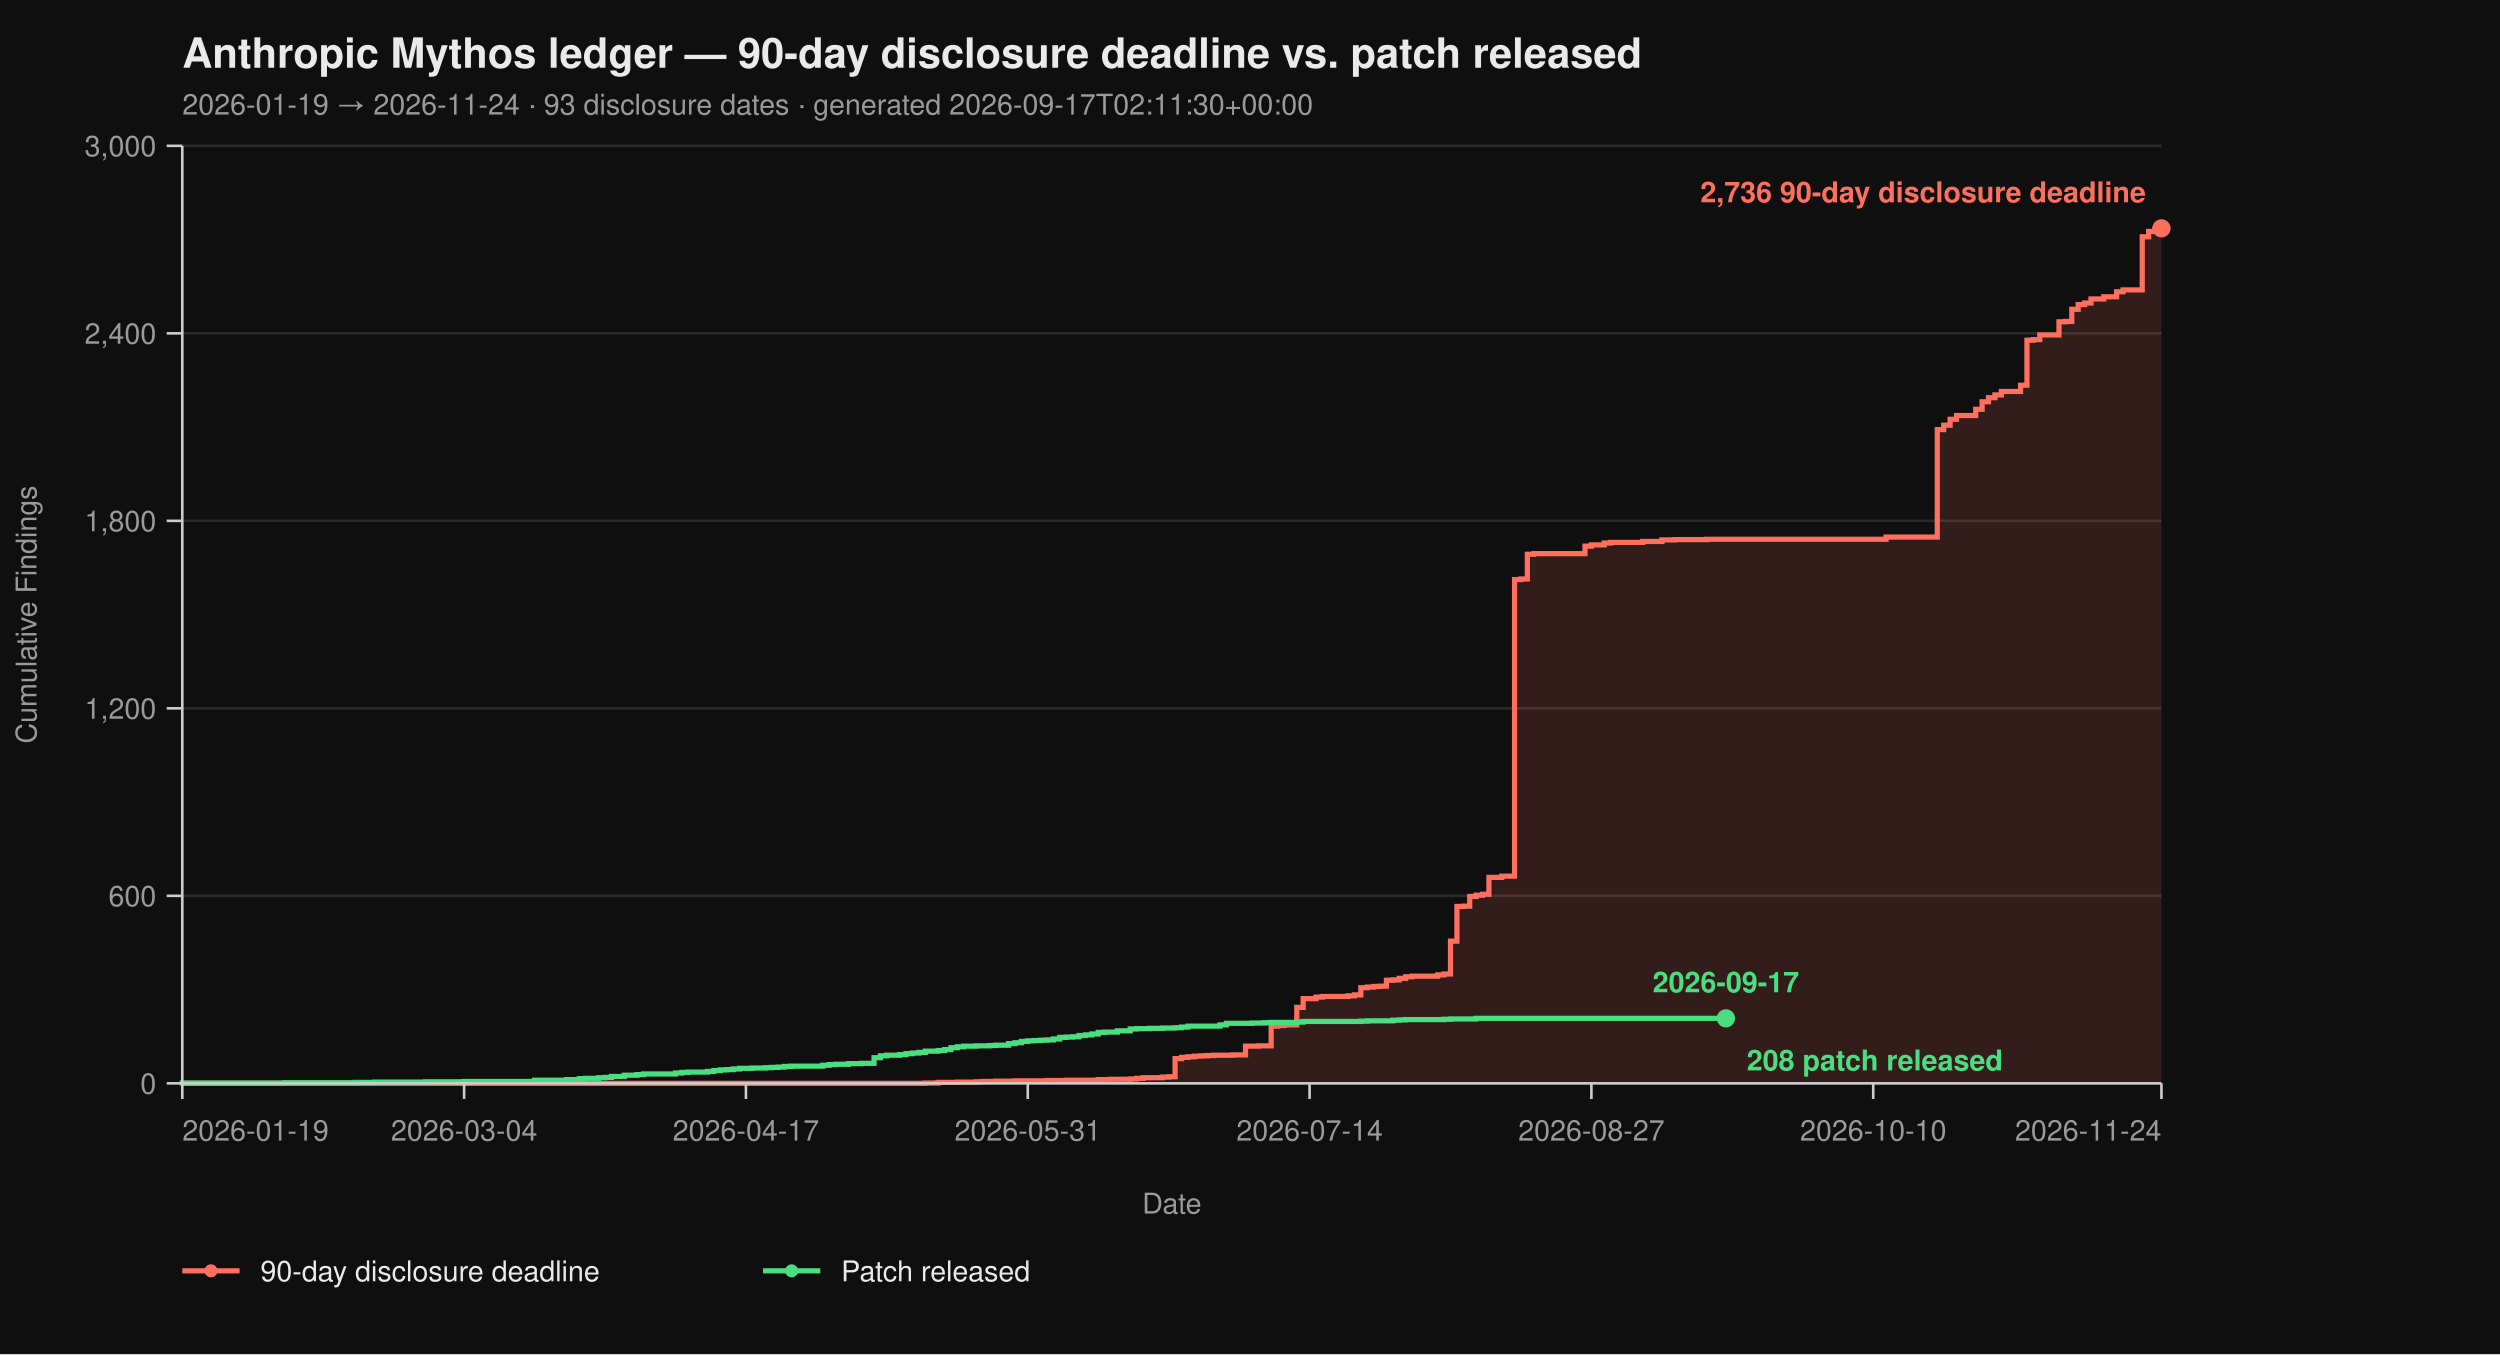
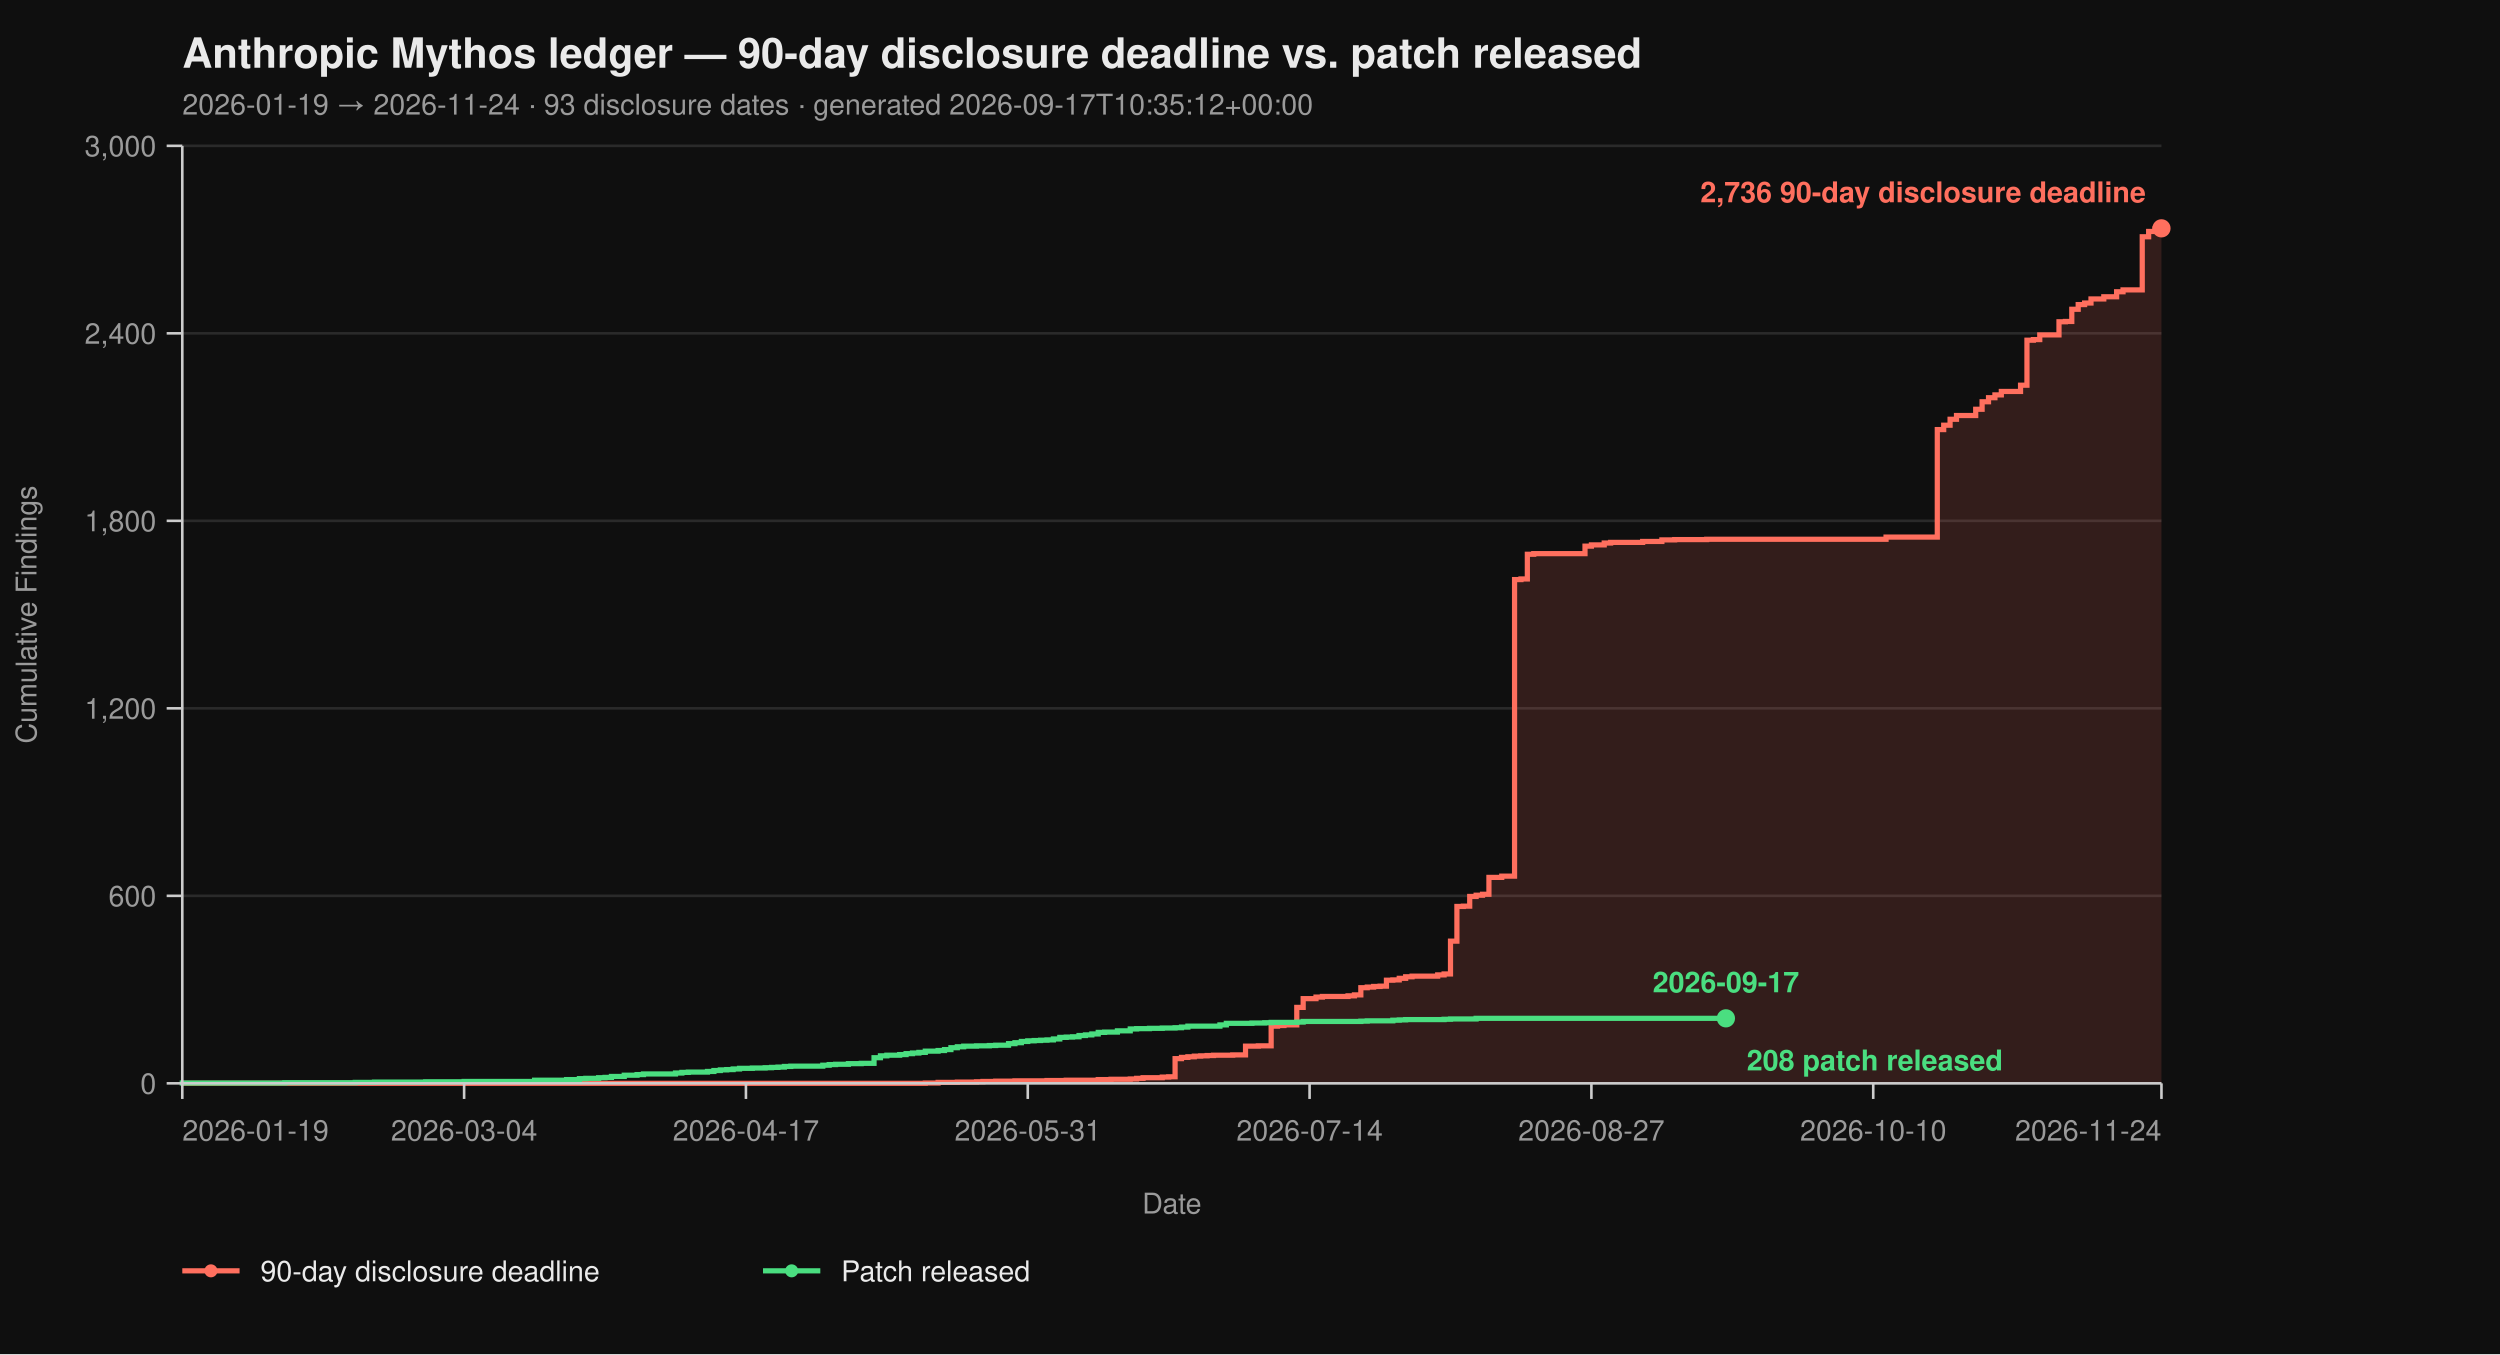
<svg xmlns="http://www.w3.org/2000/svg" viewBox="0 0 960 520" width="960" height="520" font-family="-apple-system, BlinkMacSystemFont, 'Segoe UI', Helvetica, Arial, sans-serif">
  <rect width="100%" height="100%" fill="#0f0f0f" />
  <text x="70" y="26" fill="#eaeaea" font-size="16" font-weight="700">Anthropic Mythos ledger — 90-day disclosure deadline vs. patch released</text>
-   <text x="70" y="44" fill="#9a9a9a" font-size="11">2026-01-19 → 2026-11-24  ·  93 disclosure dates  ·  generated 2026-09-17T02:11:30+00:00</text>
+   <text x="70" y="44" fill="#9a9a9a" font-size="11">2026-01-19 → 2026-11-24  ·  93 disclosure dates  ·  generated 2026-09-17T10:35:12+00:00</text>
  <line x1="70" y1="416.00" x2="830" y2="416.00" stroke="#2a2a2a" stroke-width="1" />
  <line x1="70" y1="344.00" x2="830" y2="344.00" stroke="#2a2a2a" stroke-width="1" />
  <line x1="70" y1="272.00" x2="830" y2="272.00" stroke="#2a2a2a" stroke-width="1" />
  <line x1="70" y1="200.00" x2="830" y2="200.00" stroke="#2a2a2a" stroke-width="1" />
  <line x1="70" y1="128.00" x2="830" y2="128.00" stroke="#2a2a2a" stroke-width="1" />
  <line x1="70" y1="56.00" x2="830" y2="56.00" stroke="#2a2a2a" stroke-width="1" />
  <path d="M 70.00 416.00 L 355.31 416.00 L 355.31 415.88 L 360.23 415.88 L 360.23 415.64 L 367.61 415.64 L 367.61 415.52 L 374.98 415.52 L 374.98 415.40 L 377.44 415.40 L 377.44 415.28 L 382.36 415.28 L 382.36 415.16 L 389.74 415.16 L 389.74 415.04 L 402.04 415.04 L 402.04 414.92 L 409.42 414.92 L 409.42 414.80 L 421.72 414.80 L 421.72 414.56 L 426.63 414.56 L 426.63 414.44 L 434.01 414.44 L 434.01 414.32 L 436.47 414.32 L 436.47 414.08 L 438.93 414.08 L 438.93 413.84 L 446.31 413.84 L 446.31 413.60 L 448.77 413.60 L 448.77 413.48 L 451.23 413.48 L 451.23 406.52 L 453.69 406.52 L 453.69 406.04 L 456.15 406.04 L 456.15 405.80 L 458.61 405.80 L 458.61 405.56 L 461.07 405.56 L 461.07 405.44 L 463.53 405.44 L 463.53 405.32 L 465.99 405.32 L 465.99 405.20 L 473.37 405.20 L 473.37 405.08 L 478.28 405.08 L 478.28 401.72 L 483.20 401.72 L 483.20 401.60 L 488.12 401.60 L 488.12 394.04 L 490.58 394.04 L 490.58 393.80 L 493.04 393.80 L 493.04 393.56 L 497.96 393.56 L 497.96 386.84 L 500.42 386.84 L 500.42 383.48 L 505.34 383.48 L 505.34 382.88 L 507.80 382.88 L 507.80 382.64 L 517.64 382.64 L 517.64 382.40 L 520.10 382.40 L 520.10 382.04 L 522.56 382.04 L 522.56 379.28 L 525.02 379.28 L 525.02 379.04 L 527.48 379.04 L 527.48 378.80 L 529.94 378.80 L 529.94 378.68 L 532.39 378.68 L 532.39 376.40 L 534.85 376.40 L 534.85 376.28 L 537.31 376.28 L 537.31 375.68 L 539.77 375.68 L 539.77 375.08 L 542.23 375.08 L 542.23 374.84 L 552.07 374.84 L 552.07 374.36 L 554.53 374.36 L 554.53 374.00 L 556.99 374.00 L 556.99 361.40 L 559.45 361.40 L 559.45 348.08 L 561.91 348.08 L 561.91 347.96 L 564.37 347.96 L 564.37 344.24 L 566.83 344.24 L 566.83 343.76 L 569.29 343.76 L 569.29 343.40 L 571.75 343.40 L 571.75 336.92 L 576.67 336.92 L 576.67 336.44 L 581.59 336.44 L 581.59 222.56 L 584.05 222.56 L 584.05 222.32 L 586.50 222.32 L 586.50 212.84 L 588.96 212.84 L 588.96 212.60 L 608.64 212.60 L 608.64 209.72 L 611.10 209.72 L 611.10 209.24 L 616.02 209.24 L 616.02 208.52 L 618.48 208.52 L 618.48 208.28 L 630.78 208.28 L 630.78 207.92 L 638.16 207.92 L 638.16 207.32 L 643.07 207.32 L 643.07 207.20 L 655.37 207.20 L 655.37 207.08 L 724.24 207.08 L 724.24 206.24 L 743.92 206.24 L 743.92 164.96 L 746.38 164.96 L 746.38 163.28 L 748.83 163.28 L 748.83 161.00 L 751.29 161.00 L 751.29 159.56 L 758.67 159.56 L 758.67 157.16 L 761.13 157.16 L 761.13 154.28 L 763.59 154.28 L 763.59 152.72 L 766.05 152.72 L 766.05 151.64 L 768.51 151.64 L 768.51 150.32 L 775.89 150.32 L 775.89 147.92 L 778.35 147.92 L 778.35 130.64 L 780.81 130.64 L 780.81 130.40 L 783.27 130.40 L 783.27 128.60 L 790.65 128.60 L 790.65 123.56 L 793.11 123.56 L 793.11 123.44 L 795.57 123.44 L 795.57 118.76 L 798.03 118.76 L 798.03 116.96 L 800.49 116.96 L 800.49 116.36 L 802.94 116.36 L 802.94 114.80 L 807.86 114.80 L 807.86 113.96 L 812.78 113.96 L 812.78 112.04 L 815.24 112.04 L 815.24 111.32 L 822.62 111.32 L 822.62 90.92 L 825.08 90.92 L 825.08 88.88 L 827.54 88.88 L 827.54 87.92 L 830.00 87.92 L 830.00 87.68 L 830.00 87.68 L 830.00 416.00 Z" fill="#ff6f5e26" stroke="none" />
  <path d="M 70.00 416.00 L 355.31 416.00 L 355.31 415.88 L 360.23 415.88 L 360.23 415.64 L 367.61 415.64 L 367.61 415.52 L 374.98 415.52 L 374.98 415.40 L 377.44 415.40 L 377.44 415.28 L 382.36 415.28 L 382.36 415.16 L 389.74 415.16 L 389.74 415.04 L 402.04 415.04 L 402.04 414.92 L 409.42 414.92 L 409.42 414.80 L 421.72 414.80 L 421.72 414.56 L 426.63 414.56 L 426.63 414.44 L 434.01 414.44 L 434.01 414.32 L 436.47 414.32 L 436.47 414.08 L 438.93 414.08 L 438.93 413.84 L 446.31 413.84 L 446.31 413.60 L 448.77 413.60 L 448.77 413.48 L 451.23 413.48 L 451.23 406.52 L 453.69 406.52 L 453.69 406.04 L 456.15 406.04 L 456.15 405.80 L 458.61 405.80 L 458.61 405.56 L 461.07 405.56 L 461.07 405.44 L 463.53 405.44 L 463.53 405.32 L 465.99 405.32 L 465.99 405.20 L 473.37 405.20 L 473.37 405.08 L 478.28 405.08 L 478.28 401.72 L 483.20 401.72 L 483.20 401.60 L 488.12 401.60 L 488.12 394.04 L 490.58 394.04 L 490.58 393.80 L 493.04 393.80 L 493.04 393.56 L 497.96 393.56 L 497.96 386.84 L 500.42 386.84 L 500.42 383.48 L 505.34 383.48 L 505.34 382.88 L 507.80 382.88 L 507.80 382.64 L 517.64 382.64 L 517.64 382.40 L 520.10 382.40 L 520.10 382.04 L 522.56 382.04 L 522.56 379.28 L 525.02 379.28 L 525.02 379.04 L 527.48 379.04 L 527.48 378.80 L 529.94 378.80 L 529.94 378.68 L 532.39 378.68 L 532.39 376.40 L 534.85 376.40 L 534.85 376.28 L 537.31 376.28 L 537.31 375.68 L 539.77 375.68 L 539.77 375.08 L 542.23 375.08 L 542.23 374.84 L 552.07 374.84 L 552.07 374.36 L 554.53 374.36 L 554.53 374.00 L 556.99 374.00 L 556.99 361.40 L 559.45 361.40 L 559.45 348.08 L 561.91 348.08 L 561.91 347.96 L 564.37 347.96 L 564.37 344.24 L 566.83 344.24 L 566.83 343.76 L 569.29 343.76 L 569.29 343.40 L 571.75 343.40 L 571.75 336.92 L 576.67 336.92 L 576.67 336.44 L 581.59 336.44 L 581.59 222.56 L 584.05 222.56 L 584.05 222.32 L 586.50 222.32 L 586.50 212.84 L 588.96 212.84 L 588.96 212.60 L 608.64 212.60 L 608.64 209.72 L 611.10 209.72 L 611.10 209.24 L 616.02 209.24 L 616.02 208.52 L 618.48 208.52 L 618.48 208.28 L 630.78 208.28 L 630.78 207.92 L 638.16 207.92 L 638.16 207.32 L 643.07 207.32 L 643.07 207.20 L 655.37 207.20 L 655.37 207.08 L 724.24 207.08 L 724.24 206.24 L 743.92 206.24 L 743.92 164.96 L 746.38 164.96 L 746.38 163.28 L 748.83 163.28 L 748.83 161.00 L 751.29 161.00 L 751.29 159.56 L 758.67 159.56 L 758.67 157.16 L 761.13 157.16 L 761.13 154.28 L 763.59 154.28 L 763.59 152.72 L 766.05 152.72 L 766.05 151.64 L 768.51 151.64 L 768.51 150.32 L 775.89 150.32 L 775.89 147.92 L 778.35 147.92 L 778.35 130.64 L 780.81 130.64 L 780.81 130.40 L 783.27 130.40 L 783.27 128.60 L 790.65 128.60 L 790.65 123.56 L 793.11 123.56 L 793.11 123.44 L 795.57 123.44 L 795.57 118.76 L 798.03 118.76 L 798.03 116.96 L 800.49 116.96 L 800.49 116.36 L 802.94 116.36 L 802.94 114.80 L 807.86 114.80 L 807.86 113.96 L 812.78 113.96 L 812.78 112.04 L 815.24 112.04 L 815.24 111.32 L 822.62 111.32 L 822.62 90.92 L 825.08 90.92 L 825.08 88.88 L 827.54 88.88 L 827.54 87.92 L 830.00 87.92 L 830.00 87.68 L 830.00 87.68" fill="none" stroke="#ff6f5e" stroke-width="2" stroke-linejoin="miter" stroke-linecap="butt" />
  <path d="M 70.00 416.00 L 70.00 416.00 L 70.00 415.88 L 109.35 415.88 L 109.35 415.76 L 136.41 415.76 L 136.41 415.64 L 143.79 415.64 L 143.79 415.52 L 163.46 415.52 L 163.46 415.40 L 178.22 415.40 L 178.22 415.28 L 205.28 415.28 L 205.28 414.80 L 217.57 414.80 L 217.57 414.56 L 222.49 414.56 L 222.49 414.20 L 224.95 414.20 L 224.95 414.08 L 229.87 414.08 L 229.87 413.84 L 232.33 413.84 L 232.33 413.72 L 234.79 413.72 L 234.79 413.36 L 239.71 413.36 L 239.71 412.88 L 244.63 412.88 L 244.63 412.64 L 247.09 412.64 L 247.09 412.40 L 259.39 412.40 L 259.39 412.04 L 261.84 412.04 L 261.84 411.80 L 264.30 411.80 L 264.30 411.68 L 271.68 411.68 L 271.68 411.44 L 274.14 411.44 L 274.14 411.08 L 276.60 411.08 L 276.60 410.84 L 279.06 410.84 L 279.06 410.72 L 281.52 410.72 L 281.52 410.48 L 283.98 410.48 L 283.98 410.24 L 288.90 410.24 L 288.90 410.12 L 293.82 410.12 L 293.82 410.00 L 296.28 410.00 L 296.28 409.88 L 298.74 409.88 L 298.74 409.76 L 301.20 409.76 L 301.20 409.52 L 303.66 409.52 L 303.66 409.40 L 315.95 409.40 L 315.95 409.04 L 318.41 409.04 L 318.41 408.80 L 320.87 408.80 L 320.87 408.68 L 325.79 408.68 L 325.79 408.44 L 330.71 408.44 L 330.71 408.32 L 335.63 408.32 L 335.63 406.16 L 338.09 406.16 L 338.09 405.44 L 340.55 405.44 L 340.55 405.20 L 345.47 405.20 L 345.47 404.96 L 347.93 404.96 L 347.93 404.60 L 350.39 404.60 L 350.39 404.36 L 352.85 404.36 L 352.85 404.12 L 355.31 404.12 L 355.31 403.64 L 360.23 403.64 L 360.23 403.40 L 362.69 403.40 L 362.69 403.04 L 365.15 403.04 L 365.15 402.32 L 367.61 402.32 L 367.61 401.96 L 370.06 401.96 L 370.06 401.72 L 374.98 401.72 L 374.98 401.60 L 379.90 401.60 L 379.90 401.48 L 382.36 401.48 L 382.36 401.36 L 387.28 401.36 L 387.28 400.76 L 389.74 400.76 L 389.74 400.40 L 392.20 400.40 L 392.20 399.92 L 394.66 399.92 L 394.66 399.68 L 397.12 399.68 L 397.12 399.56 L 399.58 399.56 L 399.58 399.44 L 402.04 399.44 L 402.04 399.32 L 404.50 399.32 L 404.50 398.96 L 406.96 398.96 L 406.96 398.36 L 409.42 398.36 L 409.42 398.24 L 411.88 398.24 L 411.88 398.12 L 414.34 398.12 L 414.34 397.64 L 416.80 397.64 L 416.80 397.40 L 419.26 397.40 L 419.26 397.04 L 421.72 397.04 L 421.72 396.44 L 424.17 396.44 L 424.17 396.32 L 429.09 396.32 L 429.09 395.84 L 434.01 395.84 L 434.01 395.12 L 436.47 395.12 L 436.47 395.00 L 441.39 395.00 L 441.39 394.88 L 446.31 394.88 L 446.31 394.76 L 451.23 394.76 L 451.23 394.64 L 453.69 394.64 L 453.69 394.40 L 456.15 394.40 L 456.15 394.04 L 468.45 394.04 L 468.45 393.56 L 470.91 393.56 L 470.91 392.96 L 480.74 392.96 L 480.74 392.84 L 485.66 392.84 L 485.66 392.72 L 488.12 392.72 L 488.12 392.60 L 497.96 392.60 L 497.96 392.48 L 500.42 392.48 L 500.42 392.24 L 522.56 392.24 L 522.56 392.12 L 525.02 392.12 L 525.02 392.00 L 534.85 392.00 L 534.85 391.76 L 537.31 391.76 L 537.31 391.64 L 539.77 391.64 L 539.77 391.52 L 554.53 391.52 L 554.53 391.40 L 556.99 391.40 L 556.99 391.28 L 566.83 391.28 L 566.83 391.04 L 662.75 391.04" fill="none" stroke="#4ade80" stroke-width="2" stroke-linejoin="miter" stroke-linecap="butt" />
  <line x1="70" y1="56" x2="70" y2="416" stroke="#cccccc" stroke-width="1" />
  <line x1="70" y1="416" x2="830" y2="416" stroke="#cccccc" stroke-width="1" />
  <line x1="64" y1="416.00" x2="70" y2="416.00" stroke="#cccccc" stroke-width="1" />
  <line x1="64" y1="344.00" x2="70" y2="344.00" stroke="#cccccc" stroke-width="1" />
  <line x1="64" y1="272.00" x2="70" y2="272.00" stroke="#cccccc" stroke-width="1" />
  <line x1="64" y1="200.00" x2="70" y2="200.00" stroke="#cccccc" stroke-width="1" />
  <line x1="64" y1="128.00" x2="70" y2="128.00" stroke="#cccccc" stroke-width="1" />
  <line x1="64" y1="56.00" x2="70" y2="56.00" stroke="#cccccc" stroke-width="1" />
  <text x="60" y="420.00" text-anchor="end" fill="#9a9a9a" font-size="11">0</text>
  <text x="60" y="348.00" text-anchor="end" fill="#9a9a9a" font-size="11">600</text>
  <text x="60" y="276.00" text-anchor="end" fill="#9a9a9a" font-size="11">1,200</text>
  <text x="60" y="204.00" text-anchor="end" fill="#9a9a9a" font-size="11">1,800</text>
  <text x="60" y="132.00" text-anchor="end" fill="#9a9a9a" font-size="11">2,400</text>
  <text x="60" y="60.00" text-anchor="end" fill="#9a9a9a" font-size="11">3,000</text>
  <text x="14" y="236.00" fill="#9a9a9a" font-size="11" transform="rotate(-90 14 236.00)" text-anchor="middle">Cumulative Findings</text>
  <line x1="70.00" y1="416" x2="70.00" y2="422" stroke="#cccccc" stroke-width="1" />
  <line x1="178.22" y1="416" x2="178.22" y2="422" stroke="#cccccc" stroke-width="1" />
  <line x1="286.44" y1="416" x2="286.44" y2="422" stroke="#cccccc" stroke-width="1" />
  <line x1="394.66" y1="416" x2="394.66" y2="422" stroke="#cccccc" stroke-width="1" />
  <line x1="502.88" y1="416" x2="502.88" y2="422" stroke="#cccccc" stroke-width="1" />
  <line x1="611.10" y1="416" x2="611.10" y2="422" stroke="#cccccc" stroke-width="1" />
  <line x1="719.32" y1="416" x2="719.32" y2="422" stroke="#cccccc" stroke-width="1" />
  <line x1="830.00" y1="416" x2="830.00" y2="422" stroke="#cccccc" stroke-width="1" />
  <text x="70.00" y="438" text-anchor="start" fill="#9a9a9a" font-size="11">2026-01-19</text>
  <text x="178.22" y="438" text-anchor="middle" fill="#9a9a9a" font-size="11">2026-03-04</text>
  <text x="286.44" y="438" text-anchor="middle" fill="#9a9a9a" font-size="11">2026-04-17</text>
  <text x="394.66" y="438" text-anchor="middle" fill="#9a9a9a" font-size="11">2026-05-31</text>
  <text x="502.88" y="438" text-anchor="middle" fill="#9a9a9a" font-size="11">2026-07-14</text>
  <text x="611.10" y="438" text-anchor="middle" fill="#9a9a9a" font-size="11">2026-08-27</text>
  <text x="719.32" y="438" text-anchor="middle" fill="#9a9a9a" font-size="11">2026-10-10</text>
  <text x="830.00" y="438" text-anchor="end" fill="#9a9a9a" font-size="11">2026-11-24</text>
  <text x="450.00" y="466" fill="#9a9a9a" font-size="11" text-anchor="middle">Date</text>
  <circle cx="830.00" cy="87.68" r="3.5" fill="#ff6f5e" />
  <text x="824.00" y="77.68" text-anchor="end" fill="#ff6f5e" font-size="11" font-weight="600">2,736 90-day disclosure deadline</text>
  <circle cx="662.75" cy="391.04" r="3.5" fill="#4ade80" />
  <text x="670.75" y="411.04" text-anchor="start" fill="#4ade80" font-size="11" font-weight="600">208 patch released</text>
  <text x="662.75" y="381.04" text-anchor="middle" fill="#4ade80" font-size="11" font-weight="600">2026-09-17</text>
  <line x1="70" y1="488" x2="92" y2="488" stroke="#ff6f5e" stroke-width="2" />
  <circle cx="81" cy="488" r="2.5" fill="#ff6f5e" />
  <text x="100" y="492" fill="#eaeaea" font-size="11">90-day disclosure deadline</text>
  <line x1="293.0" y1="488" x2="315.0" y2="488" stroke="#4ade80" stroke-width="2" />
  <circle cx="304.0" cy="488" r="2.5" fill="#4ade80" />
  <text x="323.0" y="492" fill="#eaeaea" font-size="11">Patch released</text>
</svg>
